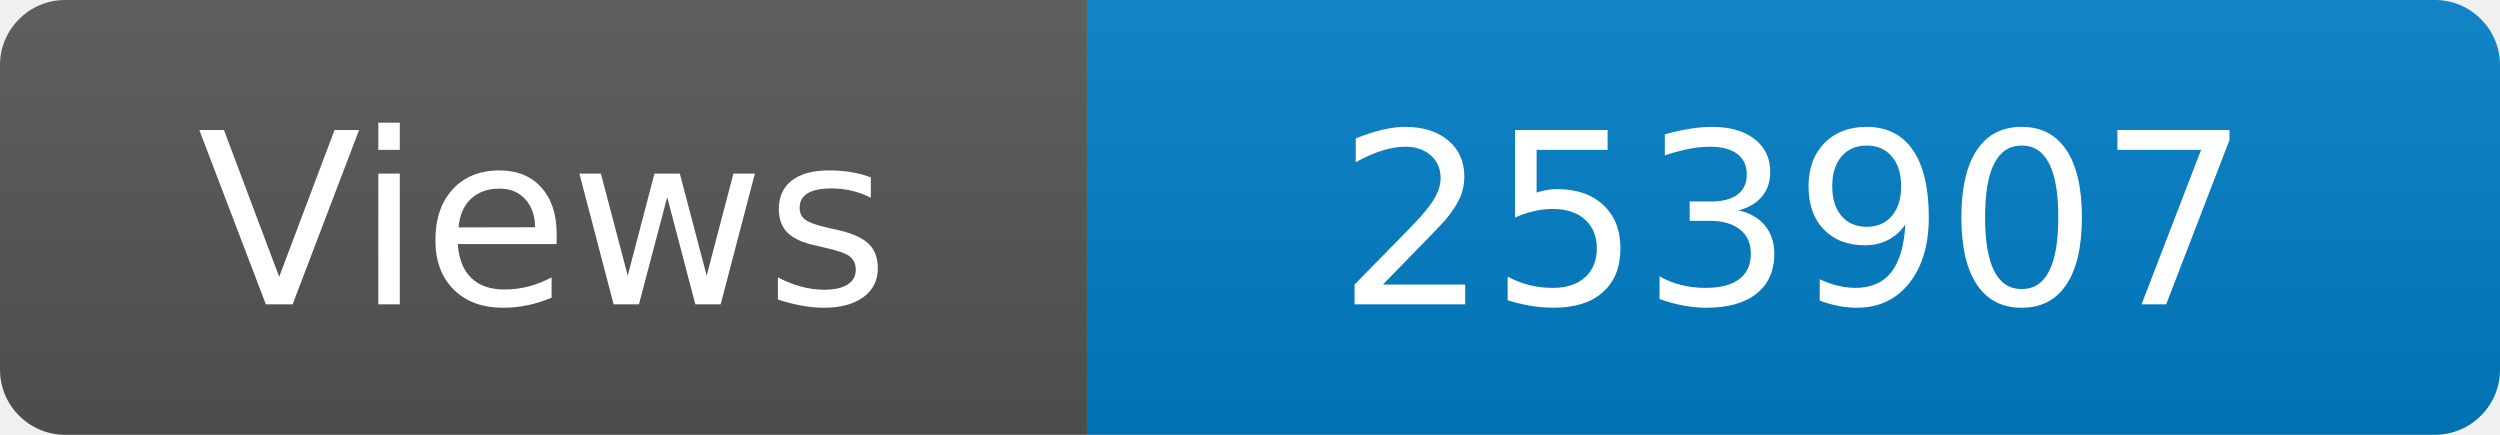
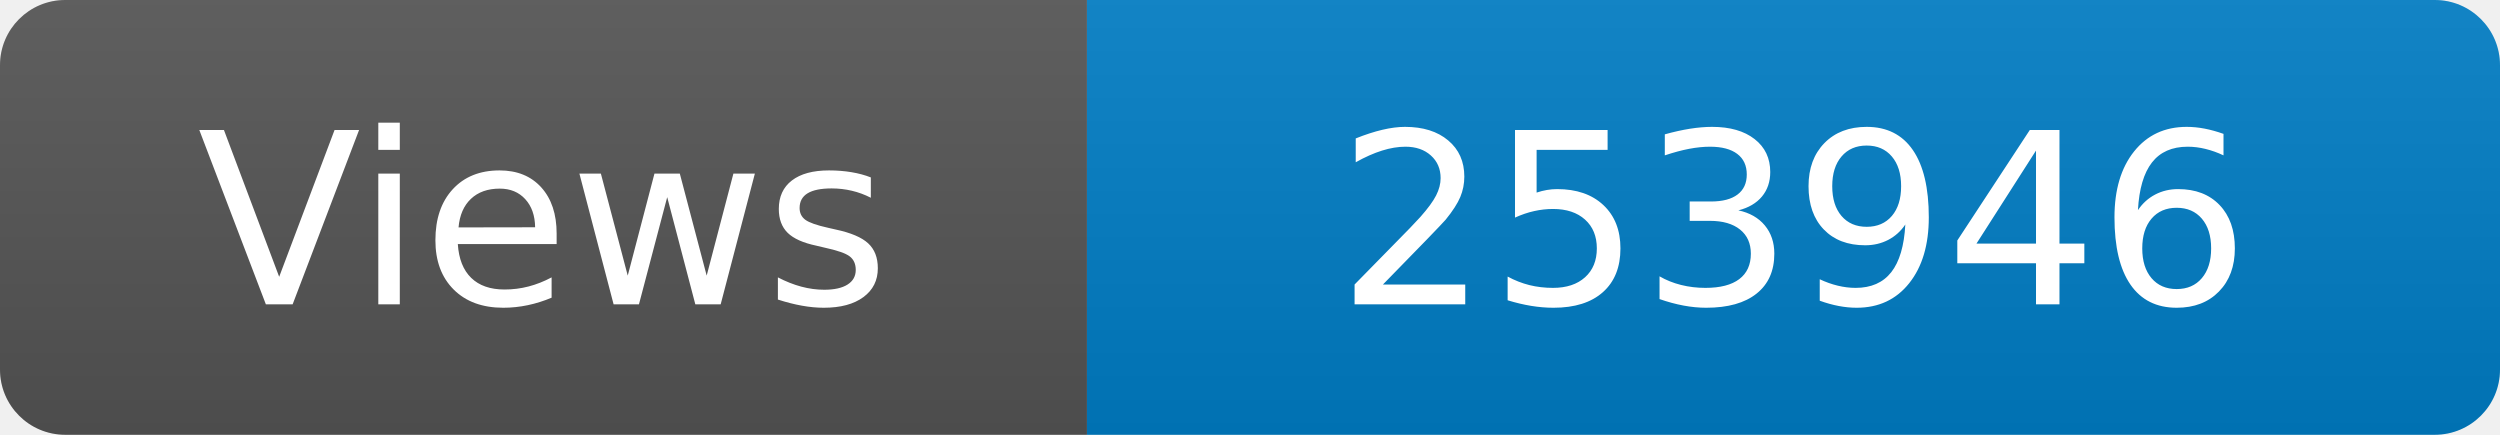
<svg xmlns="http://www.w3.org/2000/svg" width="115" height="20" role="img" aria-label="Maintained?: yes">
  <linearGradient id="s" x2="0" y2="100%">
    <stop offset="0" stop-color="#bbb" stop-opacity=".1" />
    <stop offset="1" stop-opacity=".1" />
  </linearGradient>
  <clipPath id="r">
    <rect width="115" height="20" rx="3" fill="#fff" />
  </clipPath>
  <g clip-path="url(#r)">
    <rect width="50" height="20" fill="#555" />
    <rect x="50" width="160" height="20" fill="#007ec6" />
    <rect width="115" height="20" fill="url(#s)" />
  </g>
  <g fill="#fff" text-anchor="middle" font-family="Verdana,Geneva,DejaVu Sans,sans-serif" font-size="110">
    <text x="250" y="140" transform="scale(.1)" fill="#fff">Views</text>
-     <text x="825" y="140" transform="scale(.1)" fill="#fff">253907</text>
+     <text x="825" y="140" transform="scale(.1)" fill="#fff">253946</text>
  </g>
</svg>
